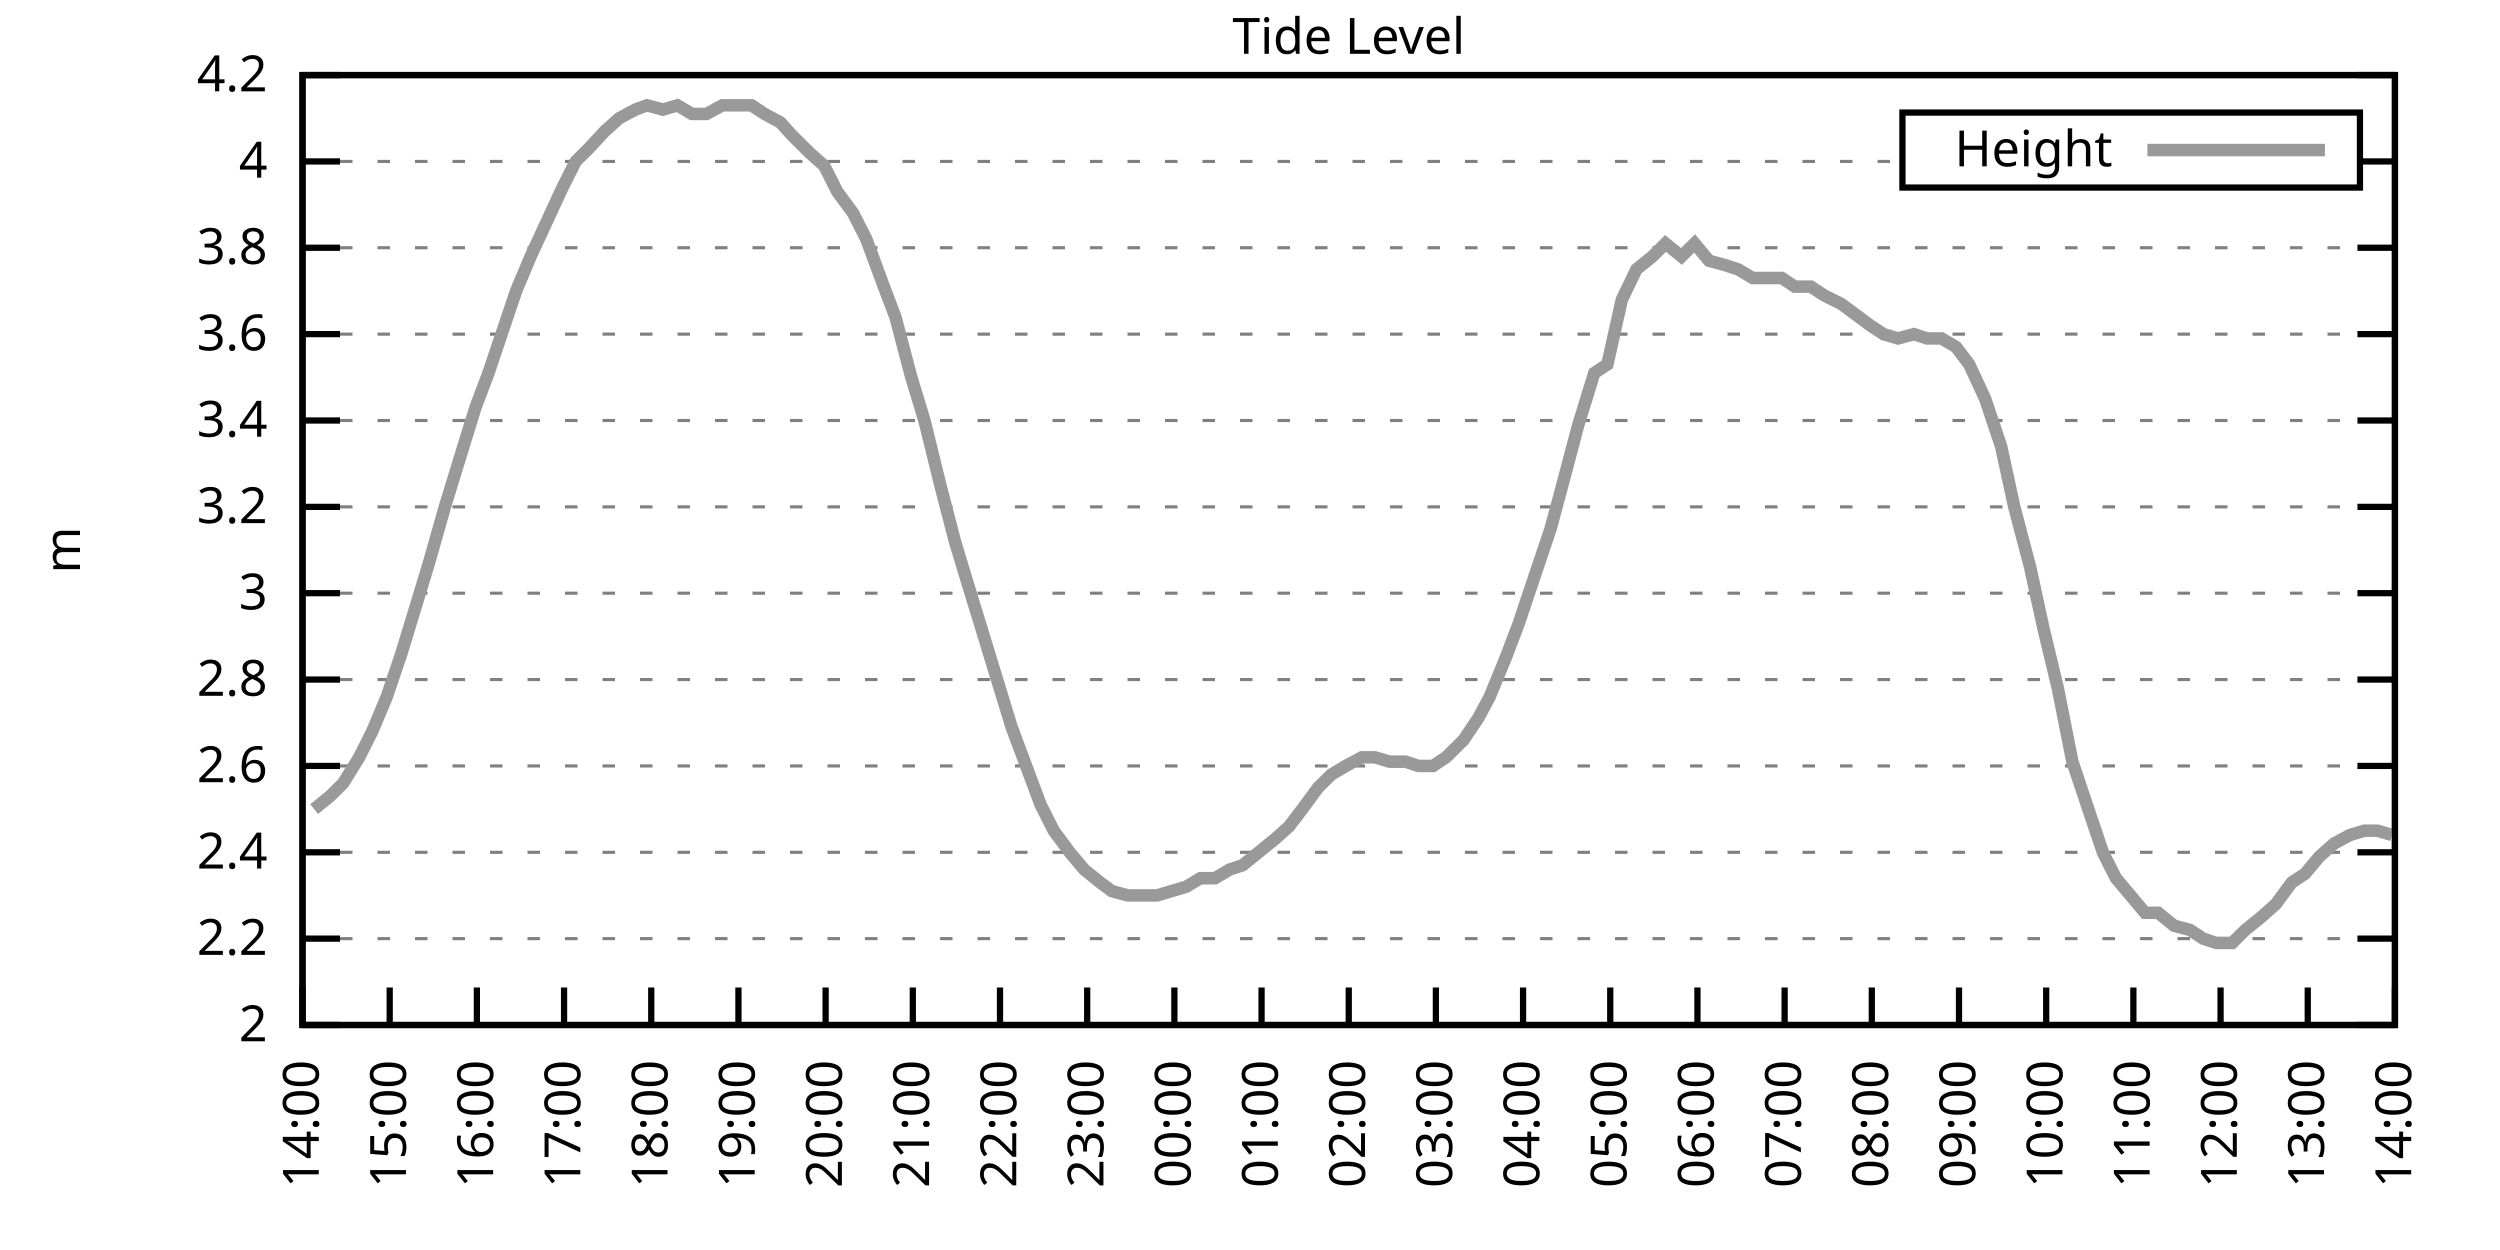
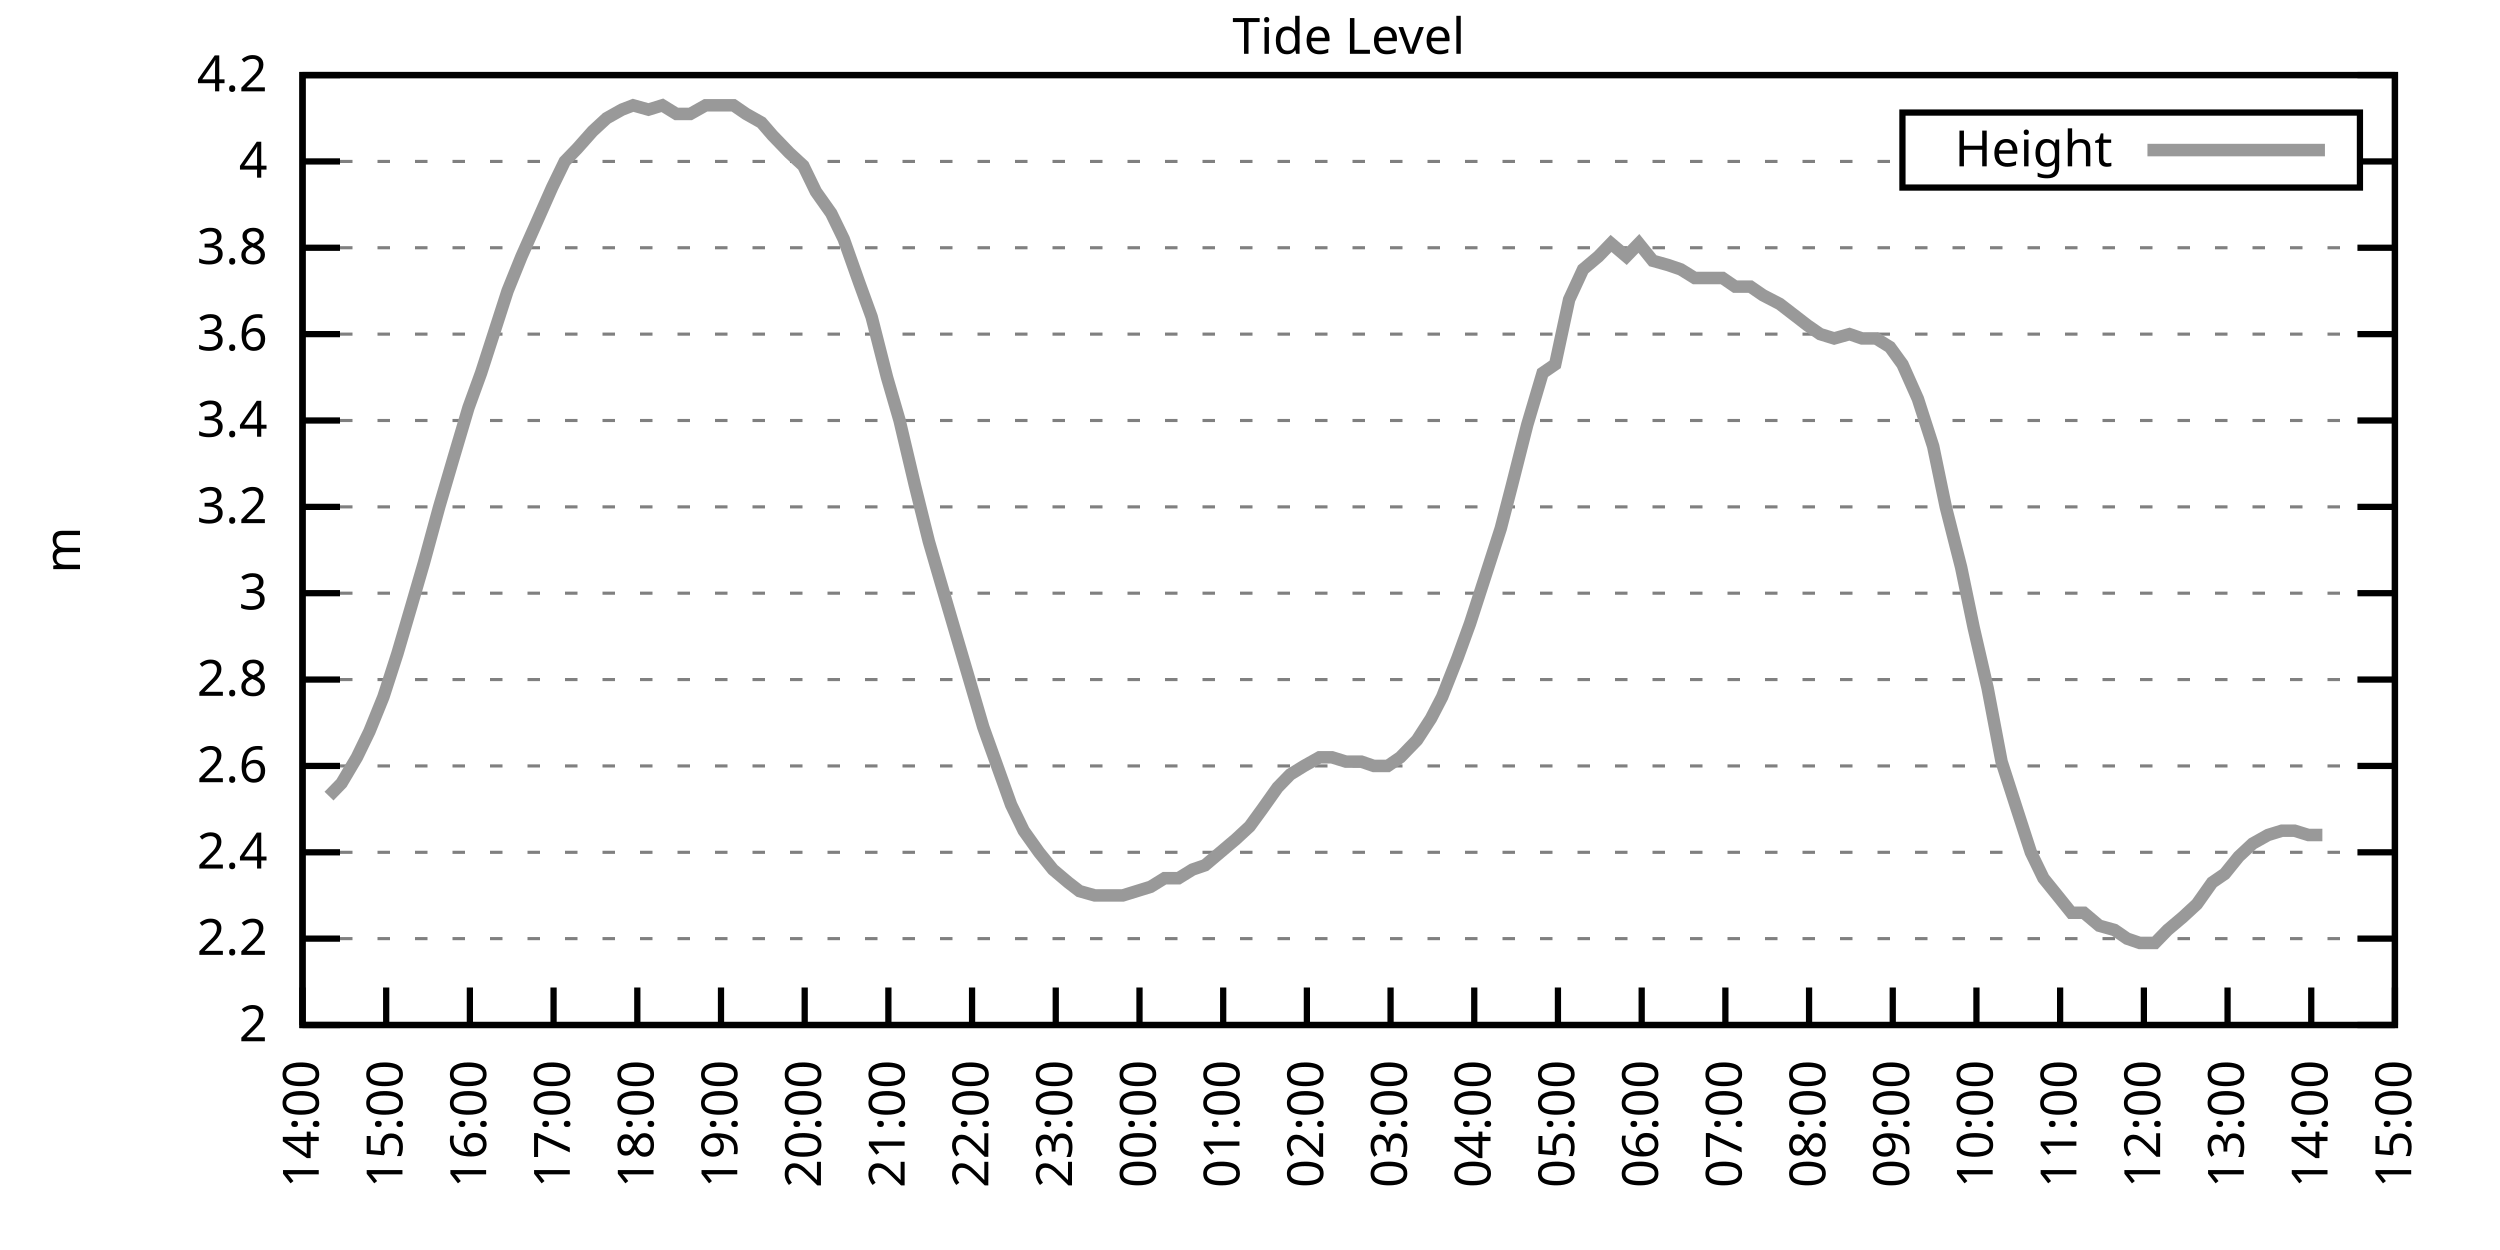
<svg xmlns="http://www.w3.org/2000/svg" xmlns:xlink="http://www.w3.org/1999/xlink" width="400" height="200" viewBox="0 0 400 200">
  <g id="gnuplot_canvas">
    <rect x="0" y="0" width="400" height="200" fill="none" />
    <defs>
      <circle id="gpDot" r="0.5" stroke-width="0.5" stroke="currentColor" />
      <path id="gpPt0" stroke-width="0.333" stroke="currentColor" d="M-1,0 h2 M0,-1 v2" />
      <path id="gpPt1" stroke-width="0.333" stroke="currentColor" d="M-1,-1 L1,1 M1,-1 L-1,1" />
      <path id="gpPt2" stroke-width="0.333" stroke="currentColor" d="M-1,0 L1,0 M0,-1 L0,1 M-1,-1 L1,1 M-1,1 L1,-1" />
      <rect id="gpPt3" stroke-width="0.333" stroke="currentColor" x="-1" y="-1" width="2" height="2" />
      <rect id="gpPt4" stroke-width="0.333" stroke="currentColor" fill="currentColor" x="-1" y="-1" width="2" height="2" />
      <circle id="gpPt5" stroke-width="0.333" stroke="currentColor" cx="0" cy="0" r="1" />
      <use xlink:href="#gpPt5" id="gpPt6" fill="currentColor" stroke="none" />
      <path id="gpPt7" stroke-width="0.333" stroke="currentColor" d="M0,-1.33 L-1.33,0.67 L1.33,0.67 z" />
      <use xlink:href="#gpPt7" id="gpPt8" fill="currentColor" stroke="none" />
      <use xlink:href="#gpPt7" id="gpPt9" stroke="currentColor" transform="rotate(180)" />
      <use xlink:href="#gpPt9" id="gpPt10" fill="currentColor" stroke="none" />
      <use xlink:href="#gpPt3" id="gpPt11" stroke="currentColor" transform="rotate(45)" />
      <use xlink:href="#gpPt11" id="gpPt12" fill="currentColor" stroke="none" />
      <path id="gpPt13" stroke-width="0.333" stroke="currentColor" d="M0,1.330 L1.265,0.411 L0.782,-1.067 L-0.782,-1.076 L-1.265,0.411 z" />
      <use xlink:href="#gpPt13" id="gpPt14" fill="currentColor" stroke="none" />
      <filter id="textbox" filterUnits="objectBoundingBox" x="0" y="0" height="1" width="1">
        <feFlood flood-color="white" flood-opacity="1" result="bgnd" />
        <feComposite in="SourceGraphic" in2="bgnd" operator="atop" />
      </filter>
      <filter id="greybox" filterUnits="objectBoundingBox" x="0" y="0" height="1" width="1">
        <feFlood flood-color="lightgrey" flood-opacity="1" result="grey" />
        <feComposite in="SourceGraphic" in2="grey" operator="atop" />
      </filter>
    </defs>
    <g fill="none" color="white" stroke="currentColor" stroke-width="1.00" stroke-linecap="butt" stroke-linejoin="miter">
</g>
    <g fill="none" color="black" stroke="currentColor" stroke-width="1.00" stroke-linecap="butt" stroke-linejoin="miter">
      <g stroke="none" shape-rendering="crispEdges">
        <polygon fill="rgb(255, 255, 255)" points="48.40,164.00 383.18,164.00 383.18,12.02 48.40,12.02 " />
      </g>
    </g>
    <g fill="none" color="black" stroke="currentColor" stroke-width="1.00" stroke-linecap="butt" stroke-linejoin="miter">
</g>
    <g fill="none" color="black" stroke="black" stroke-width="0.50" stroke-linecap="butt" stroke-linejoin="miter">
</g>
    <g fill="none" color="gray" stroke="currentColor" stroke-width="0.50" stroke-linecap="butt" stroke-linejoin="miter">
      <path stroke="gray" stroke-dasharray="2,4" class="gridline" d="M48.40,164.00 L383.19,164.00  " />
    </g>
    <g fill="none" color="gray" stroke="gray" stroke-width="1.00" stroke-linecap="butt" stroke-linejoin="miter">
</g>
    <g fill="none" color="black" stroke="currentColor" stroke-width="1.00" stroke-linecap="butt" stroke-linejoin="miter">
      <path stroke="black" d="M48.40,164.00 L54.40,164.00 M383.19,164.00 L377.19,164.00  " />
      <g transform="translate(42.80,166.60)" stroke="none" fill="black" font-family="Sans" font-size="8.00" text-anchor="end">
        <text>
          <tspan font-family="Sans"> 2</tspan>
        </text>
      </g>
    </g>
    <g fill="none" color="black" stroke="currentColor" stroke-width="1.00" stroke-linecap="butt" stroke-linejoin="miter">
</g>
    <g fill="none" color="black" stroke="black" stroke-width="0.50" stroke-linecap="butt" stroke-linejoin="miter">
</g>
    <g fill="none" color="gray" stroke="currentColor" stroke-width="0.50" stroke-linecap="butt" stroke-linejoin="miter">
      <path stroke="gray" stroke-dasharray="2,4" class="gridline" d="M48.40,150.18 L383.19,150.18  " />
    </g>
    <g fill="none" color="gray" stroke="gray" stroke-width="1.00" stroke-linecap="butt" stroke-linejoin="miter">
</g>
    <g fill="none" color="black" stroke="currentColor" stroke-width="1.00" stroke-linecap="butt" stroke-linejoin="miter">
      <path stroke="black" d="M48.40,150.18 L54.40,150.18 M383.19,150.18 L377.19,150.18  " />
      <g transform="translate(42.80,152.78)" stroke="none" fill="black" font-family="Sans" font-size="8.00" text-anchor="end">
        <text>
          <tspan font-family="Sans"> 2.2</tspan>
        </text>
      </g>
    </g>
    <g fill="none" color="black" stroke="currentColor" stroke-width="1.00" stroke-linecap="butt" stroke-linejoin="miter">
</g>
    <g fill="none" color="black" stroke="black" stroke-width="0.50" stroke-linecap="butt" stroke-linejoin="miter">
</g>
    <g fill="none" color="gray" stroke="currentColor" stroke-width="0.50" stroke-linecap="butt" stroke-linejoin="miter">
      <path stroke="gray" stroke-dasharray="2,4" class="gridline" d="M48.40,136.37 L383.19,136.37  " />
    </g>
    <g fill="none" color="gray" stroke="gray" stroke-width="1.00" stroke-linecap="butt" stroke-linejoin="miter">
</g>
    <g fill="none" color="black" stroke="currentColor" stroke-width="1.00" stroke-linecap="butt" stroke-linejoin="miter">
      <path stroke="black" d="M48.40,136.37 L54.40,136.37 M383.19,136.37 L377.19,136.37  " />
      <g transform="translate(42.80,138.97)" stroke="none" fill="black" font-family="Sans" font-size="8.00" text-anchor="end">
        <text>
          <tspan font-family="Sans"> 2.4</tspan>
        </text>
      </g>
    </g>
    <g fill="none" color="black" stroke="currentColor" stroke-width="1.00" stroke-linecap="butt" stroke-linejoin="miter">
</g>
    <g fill="none" color="black" stroke="black" stroke-width="0.50" stroke-linecap="butt" stroke-linejoin="miter">
</g>
    <g fill="none" color="gray" stroke="currentColor" stroke-width="0.50" stroke-linecap="butt" stroke-linejoin="miter">
      <path stroke="gray" stroke-dasharray="2,4" class="gridline" d="M48.40,122.55 L383.19,122.55  " />
    </g>
    <g fill="none" color="gray" stroke="gray" stroke-width="1.00" stroke-linecap="butt" stroke-linejoin="miter">
</g>
    <g fill="none" color="black" stroke="currentColor" stroke-width="1.00" stroke-linecap="butt" stroke-linejoin="miter">
      <path stroke="black" d="M48.40,122.55 L54.40,122.55 M383.19,122.55 L377.19,122.55  " />
      <g transform="translate(42.80,125.15)" stroke="none" fill="black" font-family="Sans" font-size="8.00" text-anchor="end">
        <text>
          <tspan font-family="Sans"> 2.6</tspan>
        </text>
      </g>
    </g>
    <g fill="none" color="black" stroke="currentColor" stroke-width="1.00" stroke-linecap="butt" stroke-linejoin="miter">
</g>
    <g fill="none" color="black" stroke="black" stroke-width="0.50" stroke-linecap="butt" stroke-linejoin="miter">
</g>
    <g fill="none" color="gray" stroke="currentColor" stroke-width="0.50" stroke-linecap="butt" stroke-linejoin="miter">
      <path stroke="gray" stroke-dasharray="2,4" class="gridline" d="M48.40,108.73 L383.19,108.73  " />
    </g>
    <g fill="none" color="gray" stroke="gray" stroke-width="1.00" stroke-linecap="butt" stroke-linejoin="miter">
</g>
    <g fill="none" color="black" stroke="currentColor" stroke-width="1.00" stroke-linecap="butt" stroke-linejoin="miter">
      <path stroke="black" d="M48.40,108.73 L54.40,108.73 M383.19,108.73 L377.19,108.73  " />
      <g transform="translate(42.80,111.33)" stroke="none" fill="black" font-family="Sans" font-size="8.00" text-anchor="end">
        <text>
          <tspan font-family="Sans"> 2.8</tspan>
        </text>
      </g>
    </g>
    <g fill="none" color="black" stroke="currentColor" stroke-width="1.00" stroke-linecap="butt" stroke-linejoin="miter">
</g>
    <g fill="none" color="black" stroke="black" stroke-width="0.50" stroke-linecap="butt" stroke-linejoin="miter">
</g>
    <g fill="none" color="gray" stroke="currentColor" stroke-width="0.50" stroke-linecap="butt" stroke-linejoin="miter">
      <path stroke="gray" stroke-dasharray="2,4" class="gridline" d="M48.40,94.91 L383.19,94.91  " />
    </g>
    <g fill="none" color="gray" stroke="gray" stroke-width="1.00" stroke-linecap="butt" stroke-linejoin="miter">
</g>
    <g fill="none" color="black" stroke="currentColor" stroke-width="1.00" stroke-linecap="butt" stroke-linejoin="miter">
      <path stroke="black" d="M48.40,94.91 L54.40,94.91 M383.19,94.91 L377.19,94.91  " />
      <g transform="translate(42.80,97.51)" stroke="none" fill="black" font-family="Sans" font-size="8.00" text-anchor="end">
        <text>
          <tspan font-family="Sans"> 3</tspan>
        </text>
      </g>
    </g>
    <g fill="none" color="black" stroke="currentColor" stroke-width="1.00" stroke-linecap="butt" stroke-linejoin="miter">
</g>
    <g fill="none" color="black" stroke="black" stroke-width="0.50" stroke-linecap="butt" stroke-linejoin="miter">
</g>
    <g fill="none" color="gray" stroke="currentColor" stroke-width="0.50" stroke-linecap="butt" stroke-linejoin="miter">
      <path stroke="gray" stroke-dasharray="2,4" class="gridline" d="M48.40,81.10 L383.19,81.10  " />
    </g>
    <g fill="none" color="gray" stroke="gray" stroke-width="1.00" stroke-linecap="butt" stroke-linejoin="miter">
</g>
    <g fill="none" color="black" stroke="currentColor" stroke-width="1.00" stroke-linecap="butt" stroke-linejoin="miter">
      <path stroke="black" d="M48.40,81.10 L54.40,81.10 M383.19,81.10 L377.19,81.10  " />
      <g transform="translate(42.80,83.70)" stroke="none" fill="black" font-family="Sans" font-size="8.00" text-anchor="end">
        <text>
          <tspan font-family="Sans"> 3.2</tspan>
        </text>
      </g>
    </g>
    <g fill="none" color="black" stroke="currentColor" stroke-width="1.00" stroke-linecap="butt" stroke-linejoin="miter">
</g>
    <g fill="none" color="black" stroke="black" stroke-width="0.50" stroke-linecap="butt" stroke-linejoin="miter">
</g>
    <g fill="none" color="gray" stroke="currentColor" stroke-width="0.50" stroke-linecap="butt" stroke-linejoin="miter">
      <path stroke="gray" stroke-dasharray="2,4" class="gridline" d="M48.40,67.28 L383.19,67.28  " />
    </g>
    <g fill="none" color="gray" stroke="gray" stroke-width="1.00" stroke-linecap="butt" stroke-linejoin="miter">
</g>
    <g fill="none" color="black" stroke="currentColor" stroke-width="1.00" stroke-linecap="butt" stroke-linejoin="miter">
      <path stroke="black" d="M48.40,67.28 L54.40,67.28 M383.19,67.28 L377.19,67.28  " />
      <g transform="translate(42.80,69.88)" stroke="none" fill="black" font-family="Sans" font-size="8.00" text-anchor="end">
        <text>
          <tspan font-family="Sans"> 3.4</tspan>
        </text>
      </g>
    </g>
    <g fill="none" color="black" stroke="currentColor" stroke-width="1.00" stroke-linecap="butt" stroke-linejoin="miter">
</g>
    <g fill="none" color="black" stroke="black" stroke-width="0.50" stroke-linecap="butt" stroke-linejoin="miter">
</g>
    <g fill="none" color="gray" stroke="currentColor" stroke-width="0.50" stroke-linecap="butt" stroke-linejoin="miter">
      <path stroke="gray" stroke-dasharray="2,4" class="gridline" d="M48.40,53.46 L383.19,53.46  " />
    </g>
    <g fill="none" color="gray" stroke="gray" stroke-width="1.00" stroke-linecap="butt" stroke-linejoin="miter">
</g>
    <g fill="none" color="black" stroke="currentColor" stroke-width="1.00" stroke-linecap="butt" stroke-linejoin="miter">
      <path stroke="black" d="M48.40,53.46 L54.40,53.46 M383.19,53.46 L377.19,53.46  " />
      <g transform="translate(42.80,56.06)" stroke="none" fill="black" font-family="Sans" font-size="8.00" text-anchor="end">
        <text>
          <tspan font-family="Sans"> 3.6</tspan>
        </text>
      </g>
    </g>
    <g fill="none" color="black" stroke="currentColor" stroke-width="1.00" stroke-linecap="butt" stroke-linejoin="miter">
</g>
    <g fill="none" color="black" stroke="black" stroke-width="0.50" stroke-linecap="butt" stroke-linejoin="miter">
</g>
    <g fill="none" color="gray" stroke="currentColor" stroke-width="0.50" stroke-linecap="butt" stroke-linejoin="miter">
      <path stroke="gray" stroke-dasharray="2,4" class="gridline" d="M48.40,39.64 L383.19,39.64  " />
    </g>
    <g fill="none" color="gray" stroke="gray" stroke-width="1.00" stroke-linecap="butt" stroke-linejoin="miter">
</g>
    <g fill="none" color="black" stroke="currentColor" stroke-width="1.00" stroke-linecap="butt" stroke-linejoin="miter">
      <path stroke="black" d="M48.40,39.64 L54.40,39.64 M383.19,39.64 L377.19,39.64  " />
      <g transform="translate(42.80,42.24)" stroke="none" fill="black" font-family="Sans" font-size="8.00" text-anchor="end">
        <text>
          <tspan font-family="Sans"> 3.8</tspan>
        </text>
      </g>
    </g>
    <g fill="none" color="black" stroke="currentColor" stroke-width="1.00" stroke-linecap="butt" stroke-linejoin="miter">
</g>
    <g fill="none" color="black" stroke="black" stroke-width="0.50" stroke-linecap="butt" stroke-linejoin="miter">
</g>
    <g fill="none" color="gray" stroke="currentColor" stroke-width="0.50" stroke-linecap="butt" stroke-linejoin="miter">
      <path stroke="gray" stroke-dasharray="2,4" class="gridline" d="M48.40,25.83 L304.39,25.83 M377.59,25.83 L383.19,25.83  " />
    </g>
    <g fill="none" color="gray" stroke="gray" stroke-width="1.00" stroke-linecap="butt" stroke-linejoin="miter">
</g>
    <g fill="none" color="black" stroke="currentColor" stroke-width="1.00" stroke-linecap="butt" stroke-linejoin="miter">
      <path stroke="black" d="M48.40,25.83 L54.40,25.83 M383.19,25.83 L377.19,25.83  " />
      <g transform="translate(42.80,28.43)" stroke="none" fill="black" font-family="Sans" font-size="8.00" text-anchor="end">
        <text>
          <tspan font-family="Sans"> 4</tspan>
        </text>
      </g>
    </g>
    <g fill="none" color="black" stroke="currentColor" stroke-width="1.00" stroke-linecap="butt" stroke-linejoin="miter">
</g>
    <g fill="none" color="black" stroke="black" stroke-width="0.50" stroke-linecap="butt" stroke-linejoin="miter">
</g>
    <g fill="none" color="gray" stroke="currentColor" stroke-width="0.50" stroke-linecap="butt" stroke-linejoin="miter">
      <path stroke="gray" stroke-dasharray="2,4" class="gridline" d="M48.40,12.01 L383.19,12.01  " />
    </g>
    <g fill="none" color="gray" stroke="gray" stroke-width="1.00" stroke-linecap="butt" stroke-linejoin="miter">
</g>
    <g fill="none" color="black" stroke="currentColor" stroke-width="1.00" stroke-linecap="butt" stroke-linejoin="miter">
      <path stroke="black" d="M48.40,12.01 L54.40,12.01 M383.19,12.01 L377.19,12.01  " />
      <g transform="translate(42.80,14.61)" stroke="none" fill="black" font-family="Sans" font-size="8.00" text-anchor="end">
        <text>
          <tspan font-family="Sans"> 4.2</tspan>
        </text>
      </g>
    </g>
    <g fill="none" color="black" stroke="currentColor" stroke-width="1.00" stroke-linecap="butt" stroke-linejoin="miter">
      <path stroke="black" d="M48.40,164.00 L48.40,158.00  " />
      <g transform="translate(51.00,169.60) rotate(270.00)" stroke="none" fill="black" font-family="Sans" font-size="8.00" text-anchor="end">
        <text>
          <tspan font-family="Sans">14:00</tspan>
        </text>
      </g>
    </g>
    <g fill="none" color="black" stroke="currentColor" stroke-width="1.00" stroke-linecap="butt" stroke-linejoin="miter">
-       <path stroke="black" d="M62.35,164.00 L62.35,158.00  " />
-       <g transform="translate(64.95,169.60) rotate(270.00)" stroke="none" fill="black" font-family="Sans" font-size="8.00" text-anchor="end">
+       <path stroke="black" d="M61.79,164.00 L61.79,158.00  " />
+       <g transform="translate(64.39,169.60) rotate(270.00)" stroke="none" fill="black" font-family="Sans" font-size="8.00" text-anchor="end">
        <text>
          <tspan font-family="Sans">15:00</tspan>
        </text>
      </g>
    </g>
    <g fill="none" color="black" stroke="currentColor" stroke-width="1.00" stroke-linecap="butt" stroke-linejoin="miter">
-       <path stroke="black" d="M76.30,164.00 L76.30,158.00  " />
-       <g transform="translate(78.90,169.60) rotate(270.00)" stroke="none" fill="black" font-family="Sans" font-size="8.00" text-anchor="end">
+       <path stroke="black" d="M75.18,164.00 L75.18,158.00  " />
+       <g transform="translate(77.78,169.60) rotate(270.00)" stroke="none" fill="black" font-family="Sans" font-size="8.00" text-anchor="end">
        <text>
          <tspan font-family="Sans">16:00</tspan>
        </text>
      </g>
    </g>
    <g fill="none" color="black" stroke="currentColor" stroke-width="1.00" stroke-linecap="butt" stroke-linejoin="miter">
-       <path stroke="black" d="M90.25,164.00 L90.25,158.00  " />
-       <g transform="translate(92.85,169.60) rotate(270.00)" stroke="none" fill="black" font-family="Sans" font-size="8.00" text-anchor="end">
+       <path stroke="black" d="M88.57,164.00 L88.57,158.00  " />
+       <g transform="translate(91.17,169.60) rotate(270.00)" stroke="none" fill="black" font-family="Sans" font-size="8.00" text-anchor="end">
        <text>
          <tspan font-family="Sans">17:00</tspan>
        </text>
      </g>
    </g>
    <g fill="none" color="black" stroke="currentColor" stroke-width="1.00" stroke-linecap="butt" stroke-linejoin="miter">
-       <path stroke="black" d="M104.20,164.00 L104.20,158.00  " />
-       <g transform="translate(106.80,169.60) rotate(270.00)" stroke="none" fill="black" font-family="Sans" font-size="8.00" text-anchor="end">
+       <path stroke="black" d="M101.97,164.00 L101.97,158.00  " />
+       <g transform="translate(104.57,169.60) rotate(270.00)" stroke="none" fill="black" font-family="Sans" font-size="8.00" text-anchor="end">
        <text>
          <tspan font-family="Sans">18:00</tspan>
        </text>
      </g>
    </g>
    <g fill="none" color="black" stroke="currentColor" stroke-width="1.00" stroke-linecap="butt" stroke-linejoin="miter">
-       <path stroke="black" d="M118.15,164.00 L118.15,158.00  " />
-       <g transform="translate(120.75,169.60) rotate(270.00)" stroke="none" fill="black" font-family="Sans" font-size="8.00" text-anchor="end">
+       <path stroke="black" d="M115.36,164.00 L115.36,158.00  " />
+       <g transform="translate(117.96,169.60) rotate(270.00)" stroke="none" fill="black" font-family="Sans" font-size="8.00" text-anchor="end">
        <text>
          <tspan font-family="Sans">19:00</tspan>
        </text>
      </g>
    </g>
    <g fill="none" color="black" stroke="currentColor" stroke-width="1.00" stroke-linecap="butt" stroke-linejoin="miter">
-       <path stroke="black" d="M132.10,164.00 L132.10,158.00  " />
-       <g transform="translate(134.70,169.60) rotate(270.00)" stroke="none" fill="black" font-family="Sans" font-size="8.00" text-anchor="end">
+       <path stroke="black" d="M128.75,164.00 L128.75,158.00  " />
+       <g transform="translate(131.35,169.60) rotate(270.00)" stroke="none" fill="black" font-family="Sans" font-size="8.00" text-anchor="end">
        <text>
          <tspan font-family="Sans">20:00</tspan>
        </text>
      </g>
    </g>
    <g fill="none" color="black" stroke="currentColor" stroke-width="1.00" stroke-linecap="butt" stroke-linejoin="miter">
-       <path stroke="black" d="M146.05,164.00 L146.05,158.00  " />
-       <g transform="translate(148.65,169.60) rotate(270.00)" stroke="none" fill="black" font-family="Sans" font-size="8.00" text-anchor="end">
+       <path stroke="black" d="M142.14,164.00 L142.14,158.00  " />
+       <g transform="translate(144.74,169.60) rotate(270.00)" stroke="none" fill="black" font-family="Sans" font-size="8.00" text-anchor="end">
        <text>
          <tspan font-family="Sans">21:00</tspan>
        </text>
      </g>
    </g>
    <g fill="none" color="black" stroke="currentColor" stroke-width="1.00" stroke-linecap="butt" stroke-linejoin="miter">
-       <path stroke="black" d="M160.00,164.00 L160.00,158.00  " />
-       <g transform="translate(162.60,169.60) rotate(270.00)" stroke="none" fill="black" font-family="Sans" font-size="8.00" text-anchor="end">
+       <path stroke="black" d="M155.53,164.00 L155.53,158.00  " />
+       <g transform="translate(158.13,169.60) rotate(270.00)" stroke="none" fill="black" font-family="Sans" font-size="8.00" text-anchor="end">
        <text>
          <tspan font-family="Sans">22:00</tspan>
        </text>
      </g>
    </g>
    <g fill="none" color="black" stroke="currentColor" stroke-width="1.00" stroke-linecap="butt" stroke-linejoin="miter">
-       <path stroke="black" d="M173.95,164.00 L173.95,158.00  " />
-       <g transform="translate(176.55,169.60) rotate(270.00)" stroke="none" fill="black" font-family="Sans" font-size="8.00" text-anchor="end">
+       <path stroke="black" d="M168.92,164.00 L168.92,158.00  " />
+       <g transform="translate(171.52,169.60) rotate(270.00)" stroke="none" fill="black" font-family="Sans" font-size="8.00" text-anchor="end">
        <text>
          <tspan font-family="Sans">23:00</tspan>
        </text>
      </g>
    </g>
    <g fill="none" color="black" stroke="currentColor" stroke-width="1.00" stroke-linecap="butt" stroke-linejoin="miter">
-       <path stroke="black" d="M187.90,164.00 L187.90,158.00  " />
-       <g transform="translate(190.50,169.60) rotate(270.00)" stroke="none" fill="black" font-family="Sans" font-size="8.00" text-anchor="end">
+       <path stroke="black" d="M182.32,164.00 L182.32,158.00  " />
+       <g transform="translate(184.92,169.60) rotate(270.00)" stroke="none" fill="black" font-family="Sans" font-size="8.00" text-anchor="end">
        <text>
          <tspan font-family="Sans">00:00</tspan>
        </text>
      </g>
    </g>
    <g fill="none" color="black" stroke="currentColor" stroke-width="1.00" stroke-linecap="butt" stroke-linejoin="miter">
-       <path stroke="black" d="M201.85,164.00 L201.85,158.00  " />
-       <g transform="translate(204.45,169.60) rotate(270.00)" stroke="none" fill="black" font-family="Sans" font-size="8.00" text-anchor="end">
+       <path stroke="black" d="M195.71,164.00 L195.71,158.00  " />
+       <g transform="translate(198.31,169.60) rotate(270.00)" stroke="none" fill="black" font-family="Sans" font-size="8.00" text-anchor="end">
        <text>
          <tspan font-family="Sans">01:00</tspan>
        </text>
      </g>
    </g>
    <g fill="none" color="black" stroke="currentColor" stroke-width="1.00" stroke-linecap="butt" stroke-linejoin="miter">
-       <path stroke="black" d="M215.80,164.00 L215.80,158.00  " />
-       <g transform="translate(218.40,169.60) rotate(270.00)" stroke="none" fill="black" font-family="Sans" font-size="8.00" text-anchor="end">
+       <path stroke="black" d="M209.10,164.00 L209.10,158.00  " />
+       <g transform="translate(211.70,169.60) rotate(270.00)" stroke="none" fill="black" font-family="Sans" font-size="8.00" text-anchor="end">
        <text>
          <tspan font-family="Sans">02:00</tspan>
        </text>
      </g>
    </g>
    <g fill="none" color="black" stroke="currentColor" stroke-width="1.00" stroke-linecap="butt" stroke-linejoin="miter">
-       <path stroke="black" d="M229.74,164.00 L229.74,158.00  " />
-       <g transform="translate(232.34,169.60) rotate(270.00)" stroke="none" fill="black" font-family="Sans" font-size="8.00" text-anchor="end">
+       <path stroke="black" d="M222.49,164.00 L222.49,158.00  " />
+       <g transform="translate(225.09,169.60) rotate(270.00)" stroke="none" fill="black" font-family="Sans" font-size="8.00" text-anchor="end">
        <text>
          <tspan font-family="Sans">03:00</tspan>
        </text>
      </g>
    </g>
    <g fill="none" color="black" stroke="currentColor" stroke-width="1.00" stroke-linecap="butt" stroke-linejoin="miter">
-       <path stroke="black" d="M243.69,164.00 L243.69,158.00  " />
-       <g transform="translate(246.29,169.60) rotate(270.00)" stroke="none" fill="black" font-family="Sans" font-size="8.00" text-anchor="end">
+       <path stroke="black" d="M235.88,164.00 L235.88,158.00  " />
+       <g transform="translate(238.48,169.60) rotate(270.00)" stroke="none" fill="black" font-family="Sans" font-size="8.00" text-anchor="end">
        <text>
          <tspan font-family="Sans">04:00</tspan>
        </text>
      </g>
    </g>
    <g fill="none" color="black" stroke="currentColor" stroke-width="1.00" stroke-linecap="butt" stroke-linejoin="miter">
-       <path stroke="black" d="M257.64,164.00 L257.64,158.00  " />
-       <g transform="translate(260.24,169.60) rotate(270.00)" stroke="none" fill="black" font-family="Sans" font-size="8.00" text-anchor="end">
+       <path stroke="black" d="M249.27,164.00 L249.27,158.00  " />
+       <g transform="translate(251.87,169.60) rotate(270.00)" stroke="none" fill="black" font-family="Sans" font-size="8.00" text-anchor="end">
        <text>
          <tspan font-family="Sans">05:00</tspan>
        </text>
      </g>
    </g>
    <g fill="none" color="black" stroke="currentColor" stroke-width="1.00" stroke-linecap="butt" stroke-linejoin="miter">
-       <path stroke="black" d="M271.59,164.00 L271.59,158.00  " />
-       <g transform="translate(274.19,169.60) rotate(270.00)" stroke="none" fill="black" font-family="Sans" font-size="8.00" text-anchor="end">
+       <path stroke="black" d="M262.67,164.00 L262.67,158.00  " />
+       <g transform="translate(265.27,169.60) rotate(270.00)" stroke="none" fill="black" font-family="Sans" font-size="8.00" text-anchor="end">
        <text>
          <tspan font-family="Sans">06:00</tspan>
        </text>
      </g>
    </g>
    <g fill="none" color="black" stroke="currentColor" stroke-width="1.00" stroke-linecap="butt" stroke-linejoin="miter">
-       <path stroke="black" d="M285.54,164.00 L285.54,158.00  " />
-       <g transform="translate(288.14,169.60) rotate(270.00)" stroke="none" fill="black" font-family="Sans" font-size="8.00" text-anchor="end">
+       <path stroke="black" d="M276.06,164.00 L276.06,158.00  " />
+       <g transform="translate(278.66,169.60) rotate(270.00)" stroke="none" fill="black" font-family="Sans" font-size="8.00" text-anchor="end">
        <text>
          <tspan font-family="Sans">07:00</tspan>
        </text>
      </g>
    </g>
    <g fill="none" color="black" stroke="currentColor" stroke-width="1.00" stroke-linecap="butt" stroke-linejoin="miter">
-       <path stroke="black" d="M299.49,164.00 L299.49,158.00  " />
-       <g transform="translate(302.09,169.60) rotate(270.00)" stroke="none" fill="black" font-family="Sans" font-size="8.00" text-anchor="end">
+       <path stroke="black" d="M289.45,164.00 L289.45,158.00  " />
+       <g transform="translate(292.05,169.60) rotate(270.00)" stroke="none" fill="black" font-family="Sans" font-size="8.00" text-anchor="end">
        <text>
          <tspan font-family="Sans">08:00</tspan>
        </text>
      </g>
    </g>
    <g fill="none" color="black" stroke="currentColor" stroke-width="1.00" stroke-linecap="butt" stroke-linejoin="miter">
-       <path stroke="black" d="M313.44,164.00 L313.44,158.00  " />
-       <g transform="translate(316.04,169.60) rotate(270.00)" stroke="none" fill="black" font-family="Sans" font-size="8.00" text-anchor="end">
+       <path stroke="black" d="M302.84,164.00 L302.84,158.00  " />
+       <g transform="translate(305.44,169.60) rotate(270.00)" stroke="none" fill="black" font-family="Sans" font-size="8.00" text-anchor="end">
        <text>
          <tspan font-family="Sans">09:00</tspan>
        </text>
      </g>
    </g>
    <g fill="none" color="black" stroke="currentColor" stroke-width="1.00" stroke-linecap="butt" stroke-linejoin="miter">
-       <path stroke="black" d="M327.39,164.00 L327.39,158.00  " />
-       <g transform="translate(329.99,169.60) rotate(270.00)" stroke="none" fill="black" font-family="Sans" font-size="8.00" text-anchor="end">
+       <path stroke="black" d="M316.23,164.00 L316.23,158.00  " />
+       <g transform="translate(318.83,169.60) rotate(270.00)" stroke="none" fill="black" font-family="Sans" font-size="8.00" text-anchor="end">
        <text>
          <tspan font-family="Sans">10:00</tspan>
        </text>
      </g>
    </g>
    <g fill="none" color="black" stroke="currentColor" stroke-width="1.00" stroke-linecap="butt" stroke-linejoin="miter">
-       <path stroke="black" d="M341.34,164.00 L341.34,158.00  " />
-       <g transform="translate(343.94,169.60) rotate(270.00)" stroke="none" fill="black" font-family="Sans" font-size="8.00" text-anchor="end">
+       <path stroke="black" d="M329.62,164.00 L329.62,158.00  " />
+       <g transform="translate(332.22,169.60) rotate(270.00)" stroke="none" fill="black" font-family="Sans" font-size="8.00" text-anchor="end">
        <text>
          <tspan font-family="Sans">11:00</tspan>
        </text>
      </g>
    </g>
    <g fill="none" color="black" stroke="currentColor" stroke-width="1.00" stroke-linecap="butt" stroke-linejoin="miter">
-       <path stroke="black" d="M355.29,164.00 L355.29,158.00  " />
-       <g transform="translate(357.89,169.60) rotate(270.00)" stroke="none" fill="black" font-family="Sans" font-size="8.00" text-anchor="end">
+       <path stroke="black" d="M343.02,164.00 L343.02,158.00  " />
+       <g transform="translate(345.62,169.60) rotate(270.00)" stroke="none" fill="black" font-family="Sans" font-size="8.00" text-anchor="end">
        <text>
          <tspan font-family="Sans">12:00</tspan>
        </text>
      </g>
    </g>
    <g fill="none" color="black" stroke="currentColor" stroke-width="1.00" stroke-linecap="butt" stroke-linejoin="miter">
-       <path stroke="black" d="M369.24,164.00 L369.24,158.00  " />
-       <g transform="translate(371.84,169.60) rotate(270.00)" stroke="none" fill="black" font-family="Sans" font-size="8.00" text-anchor="end">
+       <path stroke="black" d="M356.41,164.00 L356.41,158.00  " />
+       <g transform="translate(359.01,169.60) rotate(270.00)" stroke="none" fill="black" font-family="Sans" font-size="8.00" text-anchor="end">
        <text>
          <tspan font-family="Sans">13:00</tspan>
+         </text>
+       </g>
+     </g>
+     <g fill="none" color="black" stroke="currentColor" stroke-width="1.00" stroke-linecap="butt" stroke-linejoin="miter">
+       <path stroke="black" d="M369.80,164.00 L369.80,158.00  " />
+       <g transform="translate(372.40,169.60) rotate(270.00)" stroke="none" fill="black" font-family="Sans" font-size="8.00" text-anchor="end">
+         <text>
+           <tspan font-family="Sans">14:00</tspan>
        </text>
      </g>
    </g>
    <g fill="none" color="black" stroke="currentColor" stroke-width="1.00" stroke-linecap="butt" stroke-linejoin="miter">
      <path stroke="black" d="M383.19,164.00 L383.19,158.00  " />
      <g transform="translate(385.79,169.60) rotate(270.00)" stroke="none" fill="black" font-family="Sans" font-size="8.00" text-anchor="end">
        <text>
-           <tspan font-family="Sans">14:00</tspan>
+           <tspan font-family="Sans">15:00</tspan>
        </text>
      </g>
    </g>
    <g fill="none" color="black" stroke="currentColor" stroke-width="1.00" stroke-linecap="butt" stroke-linejoin="miter">
</g>
    <g fill="none" color="black" stroke="currentColor" stroke-width="1.00" stroke-linecap="butt" stroke-linejoin="miter">
      <path stroke="black" d="M48.40,12.01 L48.40,164.00 L383.19,164.00 L383.19,12.01 L48.40,12.01 Z  " />
    </g>
    <g fill="none" color="black" stroke="currentColor" stroke-width="1.00" stroke-linecap="butt" stroke-linejoin="miter">
</g>
    <g fill="none" color="black" stroke="currentColor" stroke-width="1.00" stroke-linecap="butt" stroke-linejoin="miter">
      <path stroke="black" d="M304.39,30.01 L304.39,18.01 L377.59,18.01 L377.59,30.01 L304.39,30.01 Z  " />
    </g>
    <g id="Tide_level_plot_1">
      <g fill="none" color="white" stroke="black" stroke-width="2.00" stroke-linecap="butt" stroke-linejoin="miter">
</g>
      <g fill="none" color="black" stroke="currentColor" stroke-width="2.00" stroke-linecap="butt" stroke-linejoin="miter">
        <g transform="translate(337.99,26.61)" stroke="none" fill="black" font-family="Sans" font-size="8.00" text-anchor="end">
          <text>
            <tspan font-family="Sans">Height</tspan>
          </text>
        </g>
      </g>
      <g fill="none" color="black" stroke="currentColor" stroke-width="2.00" stroke-linecap="butt" stroke-linejoin="miter">
-         <path stroke="rgb(153, 153, 153)" d="M343.59,24.01 L371.99,24.01 M50.26,129.46 L52.82,127.38 L54.91,125.31 L57.47,121.17 L59.56,117.02 L61.88,111.49   L64.21,104.59 L66.53,96.99 L68.63,90.08 L71.18,81.10 L73.51,73.50 L76.07,65.21 L78.16,59.68 L80.25,53.46   L82.58,46.55 L84.90,41.03 L87.46,35.50 L90.02,29.97 L92.11,25.83 L94.20,23.75 L96.76,20.99 L99.08,18.92   L101.64,17.54 L103.50,16.85 L106.06,17.54 L108.38,16.85 L110.71,18.23 L113.03,18.23 L115.59,16.85 L117.68,16.85   L120.24,16.85 L122.33,18.23 L124.89,19.61 L126.75,21.68 L129.54,24.45 L131.87,26.52 L133.96,30.66 L136.51,34.12   L138.61,38.26 L141.16,45.17 L143.26,50.70 L145.81,60.37 L147.91,67.28 L150.46,77.64 L152.79,86.62 L154.88,93.53   L157.21,101.13 L159.53,108.73 L161.86,116.33 L164.18,122.55 L166.51,128.77 L168.60,132.91 L171.16,136.37 L173.48,139.13   L176.04,141.20 L177.90,142.58 L180.46,143.27 L182.78,143.27 L185.11,143.27 L187.43,142.58 L189.76,141.89 L192.08,140.51   L194.41,140.51 L196.73,139.13 L198.82,138.44 L201.38,136.37 L203.94,134.29 L206.26,132.22 L208.36,129.46 L210.91,126.00   L213.01,123.93 L215.33,122.55 L217.89,121.17 L219.98,121.17 L222.30,121.86 L224.86,121.86 L226.95,122.55 L229.28,122.55   L231.37,121.17 L234.16,118.40 L236.49,114.95 L238.35,111.49 L240.90,105.28 L243.00,99.75 L245.55,92.15 L248.11,84.55   L249.97,77.64 L252.53,67.97 L255.09,59.68 L257.18,58.30 L259.50,47.93 L261.83,43.10 L264.39,41.03 L266.48,38.95   L269.04,41.03 L271.13,38.95 L273.45,41.72 L276.01,42.41 L278.10,43.10 L280.43,44.48 L282.99,44.48 L285.08,44.48   L287.17,45.86 L289.73,45.86 L291.82,47.24 L294.61,48.63 L296.47,50.01 L299.26,52.08 L301.35,53.46 L303.68,54.15   L306.23,53.46 L308.33,54.15 L310.65,54.15 L312.98,55.53 L315.07,58.30 L317.63,63.82 L320.18,71.42 L322.28,81.10   L324.83,90.77 L326.93,100.44 L329.25,110.11 L331.58,121.86 L334.13,129.46 L336.46,136.37 L338.55,140.51 L340.88,143.27   L343.20,146.04 L345.29,146.04 L347.85,148.11 L350.41,148.80 L352.50,150.18 L354.59,150.87 L357.15,150.87 L359.24,148.80   L361.80,146.73 L364.13,144.66 L366.68,141.20 L368.78,139.82 L371.10,137.06 L373.43,134.98 L375.98,133.60 L378.31,132.91   L380.40,132.91 L382.73,133.60  " />
+         <path stroke="rgb(153, 153, 153)" d="M343.59,24.01 L371.99,24.01 M52.64,127.38 L54.65,125.31 L57.10,121.17 L59.11,117.02 L61.35,111.49 L63.58,104.59   L65.81,96.99 L67.82,90.08 L70.27,81.10 L72.50,73.50 L74.96,65.21 L76.97,59.68 L78.98,53.46 L81.21,46.55   L83.44,41.03 L85.90,35.50 L88.35,29.97 L90.36,25.83 L92.37,23.75 L94.82,20.99 L97.06,18.92 L99.51,17.54   L101.30,16.85 L103.75,17.54 L105.98,16.85 L108.22,18.23 L110.45,18.23 L112.90,16.85 L114.91,16.85 L117.37,16.85   L119.38,18.23 L121.83,19.61 L123.62,21.68 L126.29,24.45 L128.53,26.52 L130.54,30.66 L132.99,34.12 L135.00,38.26   L137.45,45.17 L139.46,50.70 L141.92,60.37 L143.93,67.28 L146.38,77.64 L148.61,86.62 L150.62,93.53 L152.85,101.13   L155.09,108.73 L157.32,116.33 L159.55,122.55 L161.78,128.77 L163.79,132.91 L166.25,136.37 L168.48,139.13 L170.93,141.20   L172.72,142.58 L175.17,143.27 L177.41,143.27 L179.64,143.27 L181.87,142.58 L184.10,141.89 L186.33,140.51 L188.57,140.51   L190.80,139.13 L192.81,138.44 L195.26,136.37 L197.72,134.29 L199.95,132.22 L201.96,129.46 L204.41,126.00 L206.42,123.93   L208.65,122.55 L211.11,121.17 L213.12,121.17 L215.35,121.86 L217.80,121.86 L219.81,122.55 L222.04,122.55 L224.05,121.17   L226.73,118.40 L228.96,114.95 L230.75,111.49 L233.20,105.28 L235.21,99.75 L237.67,92.15 L240.12,84.55 L241.91,77.64   L244.36,67.97 L246.82,59.68 L248.83,58.30 L251.06,47.93 L253.29,43.10 L255.75,41.03 L257.76,38.95 L260.21,41.03   L262.22,38.95 L264.45,41.72 L266.91,42.41 L268.92,43.10 L271.15,44.48 L273.60,44.48 L275.61,44.48 L277.62,45.86   L280.07,45.86 L282.08,47.24 L284.76,48.63 L286.55,50.01 L289.23,52.08 L291.23,53.46 L293.47,54.15 L295.92,53.46   L297.93,54.15 L300.16,54.15 L302.39,55.53 L304.40,58.30 L306.86,63.82 L309.31,71.42 L311.32,81.10 L313.78,90.77   L315.79,100.44 L318.02,110.11 L320.25,121.86 L322.70,129.46 L324.94,136.37 L326.95,140.51 L329.18,143.27 L331.41,146.04   L333.42,146.04 L335.87,148.11 L338.33,148.80 L340.34,150.18 L342.35,150.87 L344.80,150.87 L346.81,148.80 L349.26,146.73   L351.50,144.66 L353.95,141.20 L355.96,139.82 L358.19,137.06 L360.42,134.98 L362.88,133.60 L365.11,132.91 L367.12,132.91   L369.35,133.60 L371.58,133.60  " />
      </g>
    </g>
    <g fill="none" color="black" stroke="currentColor" stroke-width="2.00" stroke-linecap="butt" stroke-linejoin="miter">
</g>
    <g fill="none" color="black" stroke="black" stroke-width="1.00" stroke-linecap="butt" stroke-linejoin="miter">
</g>
    <g fill="none" color="black" stroke="currentColor" stroke-width="1.00" stroke-linecap="butt" stroke-linejoin="miter">
      <path stroke="black" d="M48.40,12.01 L48.40,164.00 L383.19,164.00 L383.19,12.01 L48.40,12.01 Z  " />
      <g transform="translate(12.80,88.01) rotate(270.00)" stroke="none" fill="black" font-family="Sans" font-size="8.00" text-anchor="middle">
        <text>
          <tspan font-family="Sans">m</tspan>
        </text>
      </g>
    </g>
    <g fill="none" color="black" stroke="currentColor" stroke-width="1.00" stroke-linecap="butt" stroke-linejoin="miter">
</g>
    <g fill="none" color="black" stroke="currentColor" stroke-width="1.00" stroke-linecap="butt" stroke-linejoin="miter">
      <g transform="translate(215.79,8.61)" stroke="none" fill="black" font-family="Sans" font-size="8.00" text-anchor="middle">
        <text>
          <tspan font-family="Sans">Tide Level</tspan>
        </text>
      </g>
    </g>
    <g fill="none" color="black" stroke="currentColor" stroke-width="1.00" stroke-linecap="butt" stroke-linejoin="miter">
</g>
  </g>
</svg>
